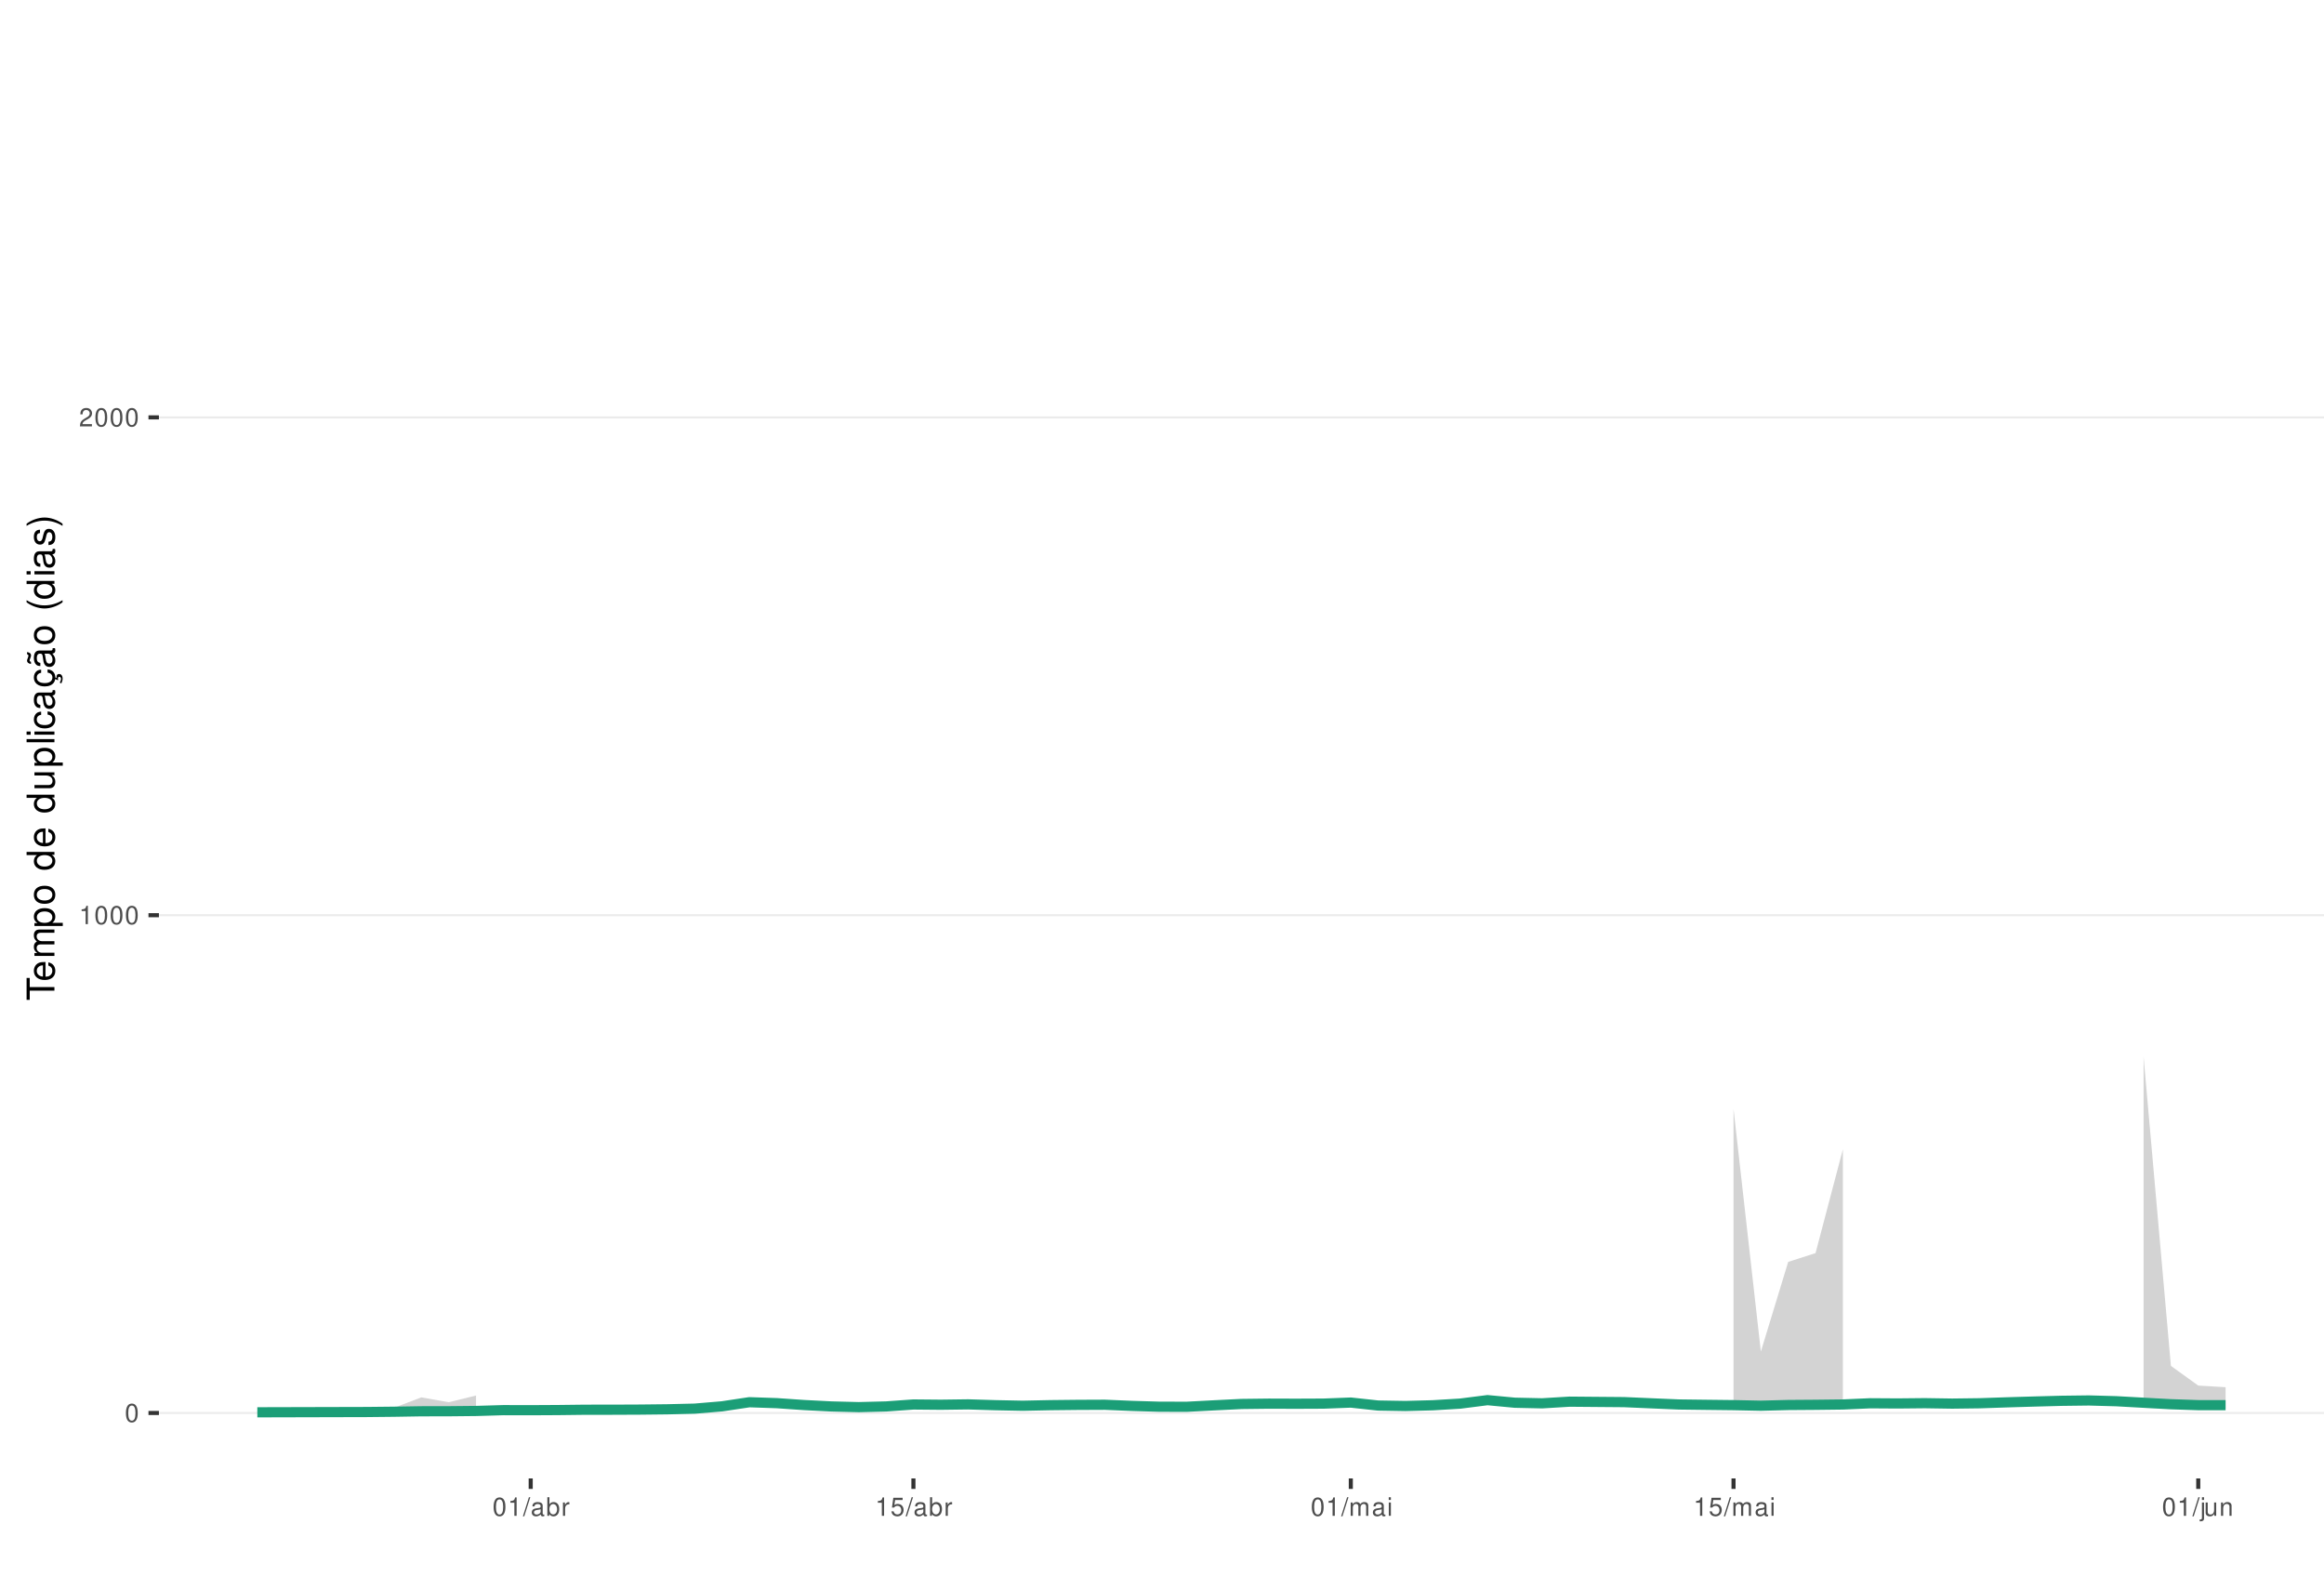
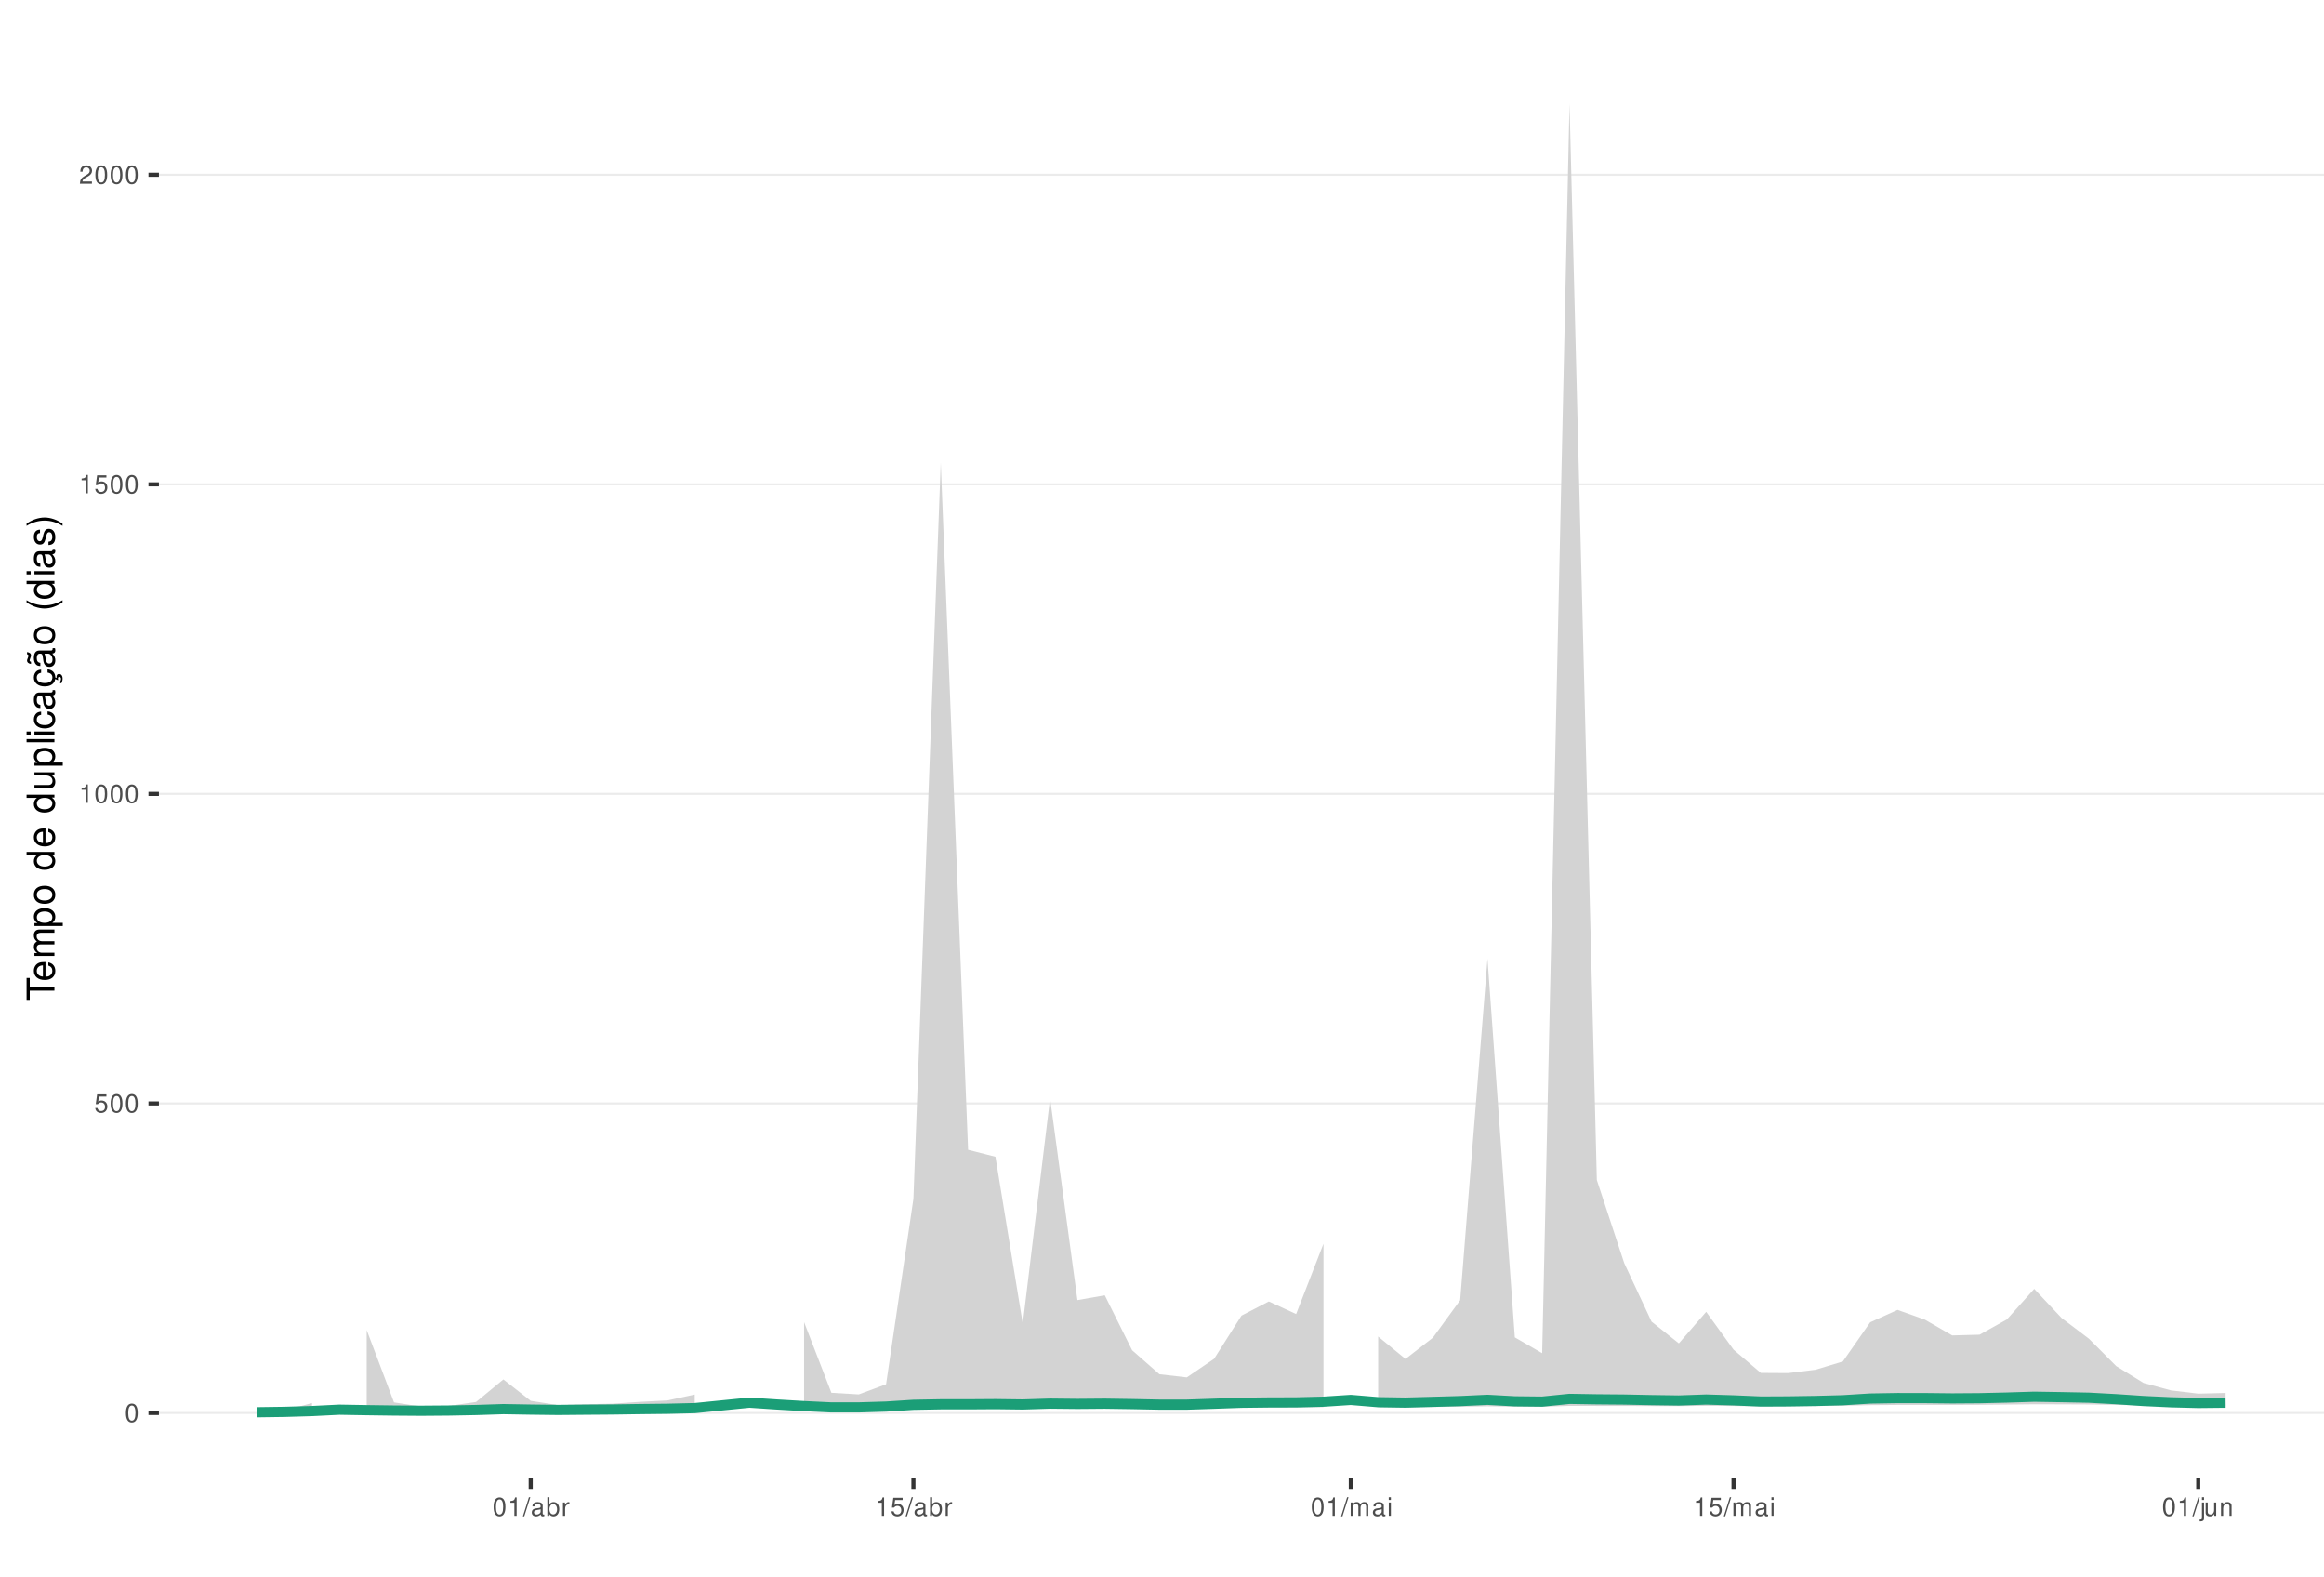
<svg xmlns="http://www.w3.org/2000/svg" xmlns:xlink="http://www.w3.org/1999/xlink" width="609pt" height="413pt" viewBox="0 0 609 413" version="1.1">
  <defs>
    <g>
      <symbol overflow="visible" id="glyph0-0">
        <path style="stroke:none;" d="" />
      </symbol>
      <symbol overflow="visible" id="glyph0-1">
        <path style="stroke:none;" d="M 1.828 -4.812 C 1.391 -4.812 0.984 -4.609 0.75 -4.281 C 0.438 -3.859 0.281 -3.219 0.281 -2.328 C 0.281 -0.703 0.812 0.156 1.828 0.156 C 2.828 0.156 3.375 -0.703 3.375 -2.297 C 3.375 -3.219 3.234 -3.844 2.922 -4.281 C 2.672 -4.625 2.281 -4.812 1.828 -4.812 Z M 1.828 -4.297 C 2.469 -4.297 2.781 -3.641 2.781 -2.344 C 2.781 -0.969 2.469 -0.328 1.812 -0.328 C 1.203 -0.328 0.891 -1 0.891 -2.328 C 0.891 -3.641 1.203 -4.297 1.828 -4.297 Z M 1.828 -4.297 " />
      </symbol>
      <symbol overflow="visible" id="glyph0-2">
+         <path style="stroke:none;" d="M 3.172 -4.719 L 0.734 -4.719 L 0.375 -2.156 L 0.922 -2.156 C 1.188 -2.469 1.422 -2.594 1.797 -2.594 C 2.422 -2.594 2.812 -2.156 2.812 -1.453 C 2.812 -0.781 2.422 -0.359 1.781 -0.359 C 1.266 -0.359 0.953 -0.625 0.812 -1.156 L 0.234 -1.156 C 0.312 -0.766 0.375 -0.578 0.516 -0.406 C 0.781 -0.047 1.266 0.156 1.797 0.156 C 2.75 0.156 3.422 -0.547 3.422 -1.531 C 3.422 -2.469 2.797 -3.109 1.891 -3.109 C 1.562 -3.109 1.297 -3.016 1.016 -2.828 L 1.203 -4.141 L 3.172 -4.141 Z M 3.172 -4.719 " />
+       </symbol>
+       <symbol overflow="visible" id="glyph0-3">
        <path style="stroke:none;" d="M 1.719 -3.422 L 1.719 0 L 2.312 0 L 2.312 -4.812 L 1.922 -4.812 C 1.719 -4.078 1.578 -3.969 0.672 -3.859 L 0.672 -3.422 Z M 1.719 -3.422 " />
      </symbol>
-       <symbol overflow="visible" id="glyph0-3">
+       <symbol overflow="visible" id="glyph0-4">
        <path style="stroke:none;" d="M 3.375 -0.578 L 0.891 -0.578 C 0.938 -0.984 1.156 -1.234 1.734 -1.578 L 2.406 -1.953 C 3.062 -2.328 3.406 -2.812 3.406 -3.406 C 3.406 -3.812 3.234 -4.188 2.969 -4.438 C 2.688 -4.688 2.344 -4.812 1.891 -4.812 C 1.297 -4.812 0.844 -4.594 0.578 -4.188 C 0.422 -3.938 0.344 -3.641 0.328 -3.141 L 0.922 -3.141 C 0.938 -3.469 0.984 -3.672 1.062 -3.828 C 1.219 -4.125 1.516 -4.297 1.875 -4.297 C 2.406 -4.297 2.797 -3.906 2.797 -3.391 C 2.797 -3.016 2.578 -2.672 2.156 -2.438 L 1.547 -2.078 C 0.562 -1.516 0.281 -1.062 0.219 0 L 3.375 0 Z M 3.375 -0.578 " />
      </symbol>
-       <symbol overflow="visible" id="glyph0-4">
+       <symbol overflow="visible" id="glyph0-5">
        <path style="stroke:none;" d="M 1.531 -4.859 L -0.047 0.141 L 0.312 0.141 L 1.891 -4.859 Z M 1.531 -4.859 " />
      </symbol>
-       <symbol overflow="visible" id="glyph0-5">
+       <symbol overflow="visible" id="glyph0-6">
        <path style="stroke:none;" d="M 3.562 -0.328 C 3.5 -0.312 3.469 -0.312 3.438 -0.312 C 3.25 -0.312 3.141 -0.406 3.141 -0.578 L 3.141 -2.641 C 3.141 -3.25 2.688 -3.594 1.828 -3.594 C 1.312 -3.594 0.906 -3.438 0.672 -3.188 C 0.516 -3 0.453 -2.797 0.438 -2.453 L 0.984 -2.453 C 1.031 -2.875 1.297 -3.078 1.812 -3.078 C 2.312 -3.078 2.594 -2.891 2.594 -2.562 L 2.594 -2.406 C 2.578 -2.172 2.469 -2.078 2.016 -2.031 C 1.219 -1.922 1.109 -1.891 0.891 -1.812 C 0.484 -1.641 0.281 -1.328 0.281 -0.875 C 0.281 -0.25 0.719 0.156 1.422 0.156 C 1.859 0.156 2.219 0 2.609 -0.359 C 2.656 0 2.828 0.156 3.188 0.156 C 3.297 0.156 3.375 0.141 3.562 0.094 Z M 2.594 -1.094 C 2.594 -0.906 2.531 -0.797 2.375 -0.641 C 2.141 -0.438 1.875 -0.328 1.547 -0.328 C 1.109 -0.328 0.859 -0.547 0.859 -0.891 C 0.859 -1.266 1.094 -1.438 1.703 -1.531 C 2.297 -1.609 2.406 -1.641 2.594 -1.719 Z M 2.594 -1.094 " />
      </symbol>
-       <symbol overflow="visible" id="glyph0-6">
+       <symbol overflow="visible" id="glyph0-7">
        <path style="stroke:none;" d="M 0.359 -4.859 L 0.359 0 L 0.859 0 L 0.859 -0.453 C 1.125 -0.047 1.484 0.156 1.969 0.156 C 2.875 0.156 3.484 -0.594 3.484 -1.75 C 3.484 -2.891 2.922 -3.594 1.984 -3.594 C 1.516 -3.594 1.172 -3.406 0.906 -3.016 L 0.906 -4.859 Z M 1.891 -3.062 C 2.5 -3.062 2.906 -2.531 2.906 -1.703 C 2.906 -0.906 2.484 -0.359 1.891 -0.359 C 1.297 -0.359 0.906 -0.906 0.906 -1.719 C 0.906 -2.531 1.297 -3.062 1.891 -3.062 Z M 1.891 -3.062 " />
      </symbol>
-       <symbol overflow="visible" id="glyph0-7">
+       <symbol overflow="visible" id="glyph0-8">
        <path style="stroke:none;" d="M 0.453 -3.484 L 0.453 0 L 1.016 0 L 1.016 -1.812 C 1.031 -2.656 1.375 -3.016 2.141 -3 L 2.141 -3.562 C 2.047 -3.578 1.984 -3.594 1.922 -3.594 C 1.562 -3.594 1.297 -3.375 0.969 -2.859 L 0.969 -3.484 Z M 0.453 -3.484 " />
-       </symbol>
-       <symbol overflow="visible" id="glyph0-8">
-         <path style="stroke:none;" d="M 3.172 -4.719 L 0.734 -4.719 L 0.375 -2.156 L 0.922 -2.156 C 1.188 -2.469 1.422 -2.594 1.797 -2.594 C 2.422 -2.594 2.812 -2.156 2.812 -1.453 C 2.812 -0.781 2.422 -0.359 1.781 -0.359 C 1.266 -0.359 0.953 -0.625 0.812 -1.156 L 0.234 -1.156 C 0.312 -0.766 0.375 -0.578 0.516 -0.406 C 0.781 -0.047 1.266 0.156 1.797 0.156 C 2.75 0.156 3.422 -0.547 3.422 -1.531 C 3.422 -2.469 2.797 -3.109 1.891 -3.109 C 1.562 -3.109 1.297 -3.016 1.016 -2.828 L 1.203 -4.141 L 3.172 -4.141 Z M 3.172 -4.719 " />
      </symbol>
      <symbol overflow="visible" id="glyph0-9">
        <path style="stroke:none;" d="M 0.469 -3.484 L 0.469 0 L 1.031 0 L 1.031 -2.188 C 1.031 -2.703 1.391 -3.109 1.844 -3.109 C 2.25 -3.109 2.484 -2.844 2.484 -2.406 L 2.484 0 L 3.047 0 L 3.047 -2.188 C 3.047 -2.703 3.422 -3.109 3.875 -3.109 C 4.266 -3.109 4.516 -2.844 4.516 -2.406 L 4.516 0 L 5.078 0 L 5.078 -2.609 C 5.078 -3.234 4.719 -3.594 4.062 -3.594 C 3.594 -3.594 3.312 -3.453 2.984 -3.062 C 2.781 -3.422 2.5 -3.594 2.047 -3.594 C 1.578 -3.594 1.266 -3.422 0.984 -3 L 0.984 -3.484 Z M 0.469 -3.484 " />
      </symbol>
      <symbol overflow="visible" id="glyph0-10">
        <path style="stroke:none;" d="M 1 -3.484 L 0.453 -3.484 L 0.453 0 L 1 0 Z M 1 -4.859 L 0.438 -4.859 L 0.438 -4.156 L 1 -4.156 Z M 1 -4.859 " />
      </symbol>
      <symbol overflow="visible" id="glyph0-11">
        <path style="stroke:none;" d="M 0.469 -3.484 L 0.469 0.5 C 0.469 0.859 0.359 0.969 0.016 0.969 C -0.031 0.969 -0.047 0.969 -0.125 0.953 L -0.125 1.438 C -0.047 1.438 -0.016 1.453 0.062 1.453 C 0.688 1.453 1.016 1.203 1.016 0.719 L 1.016 -3.484 Z M 1.016 -4.859 L 0.469 -4.859 L 0.469 -4.156 L 1.016 -4.156 Z M 1.016 -4.859 " />
      </symbol>
      <symbol overflow="visible" id="glyph0-12">
        <path style="stroke:none;" d="M 3.203 0 L 3.203 -3.484 L 2.656 -3.484 L 2.656 -1.516 C 2.656 -0.797 2.281 -0.328 1.703 -0.328 C 1.266 -0.328 0.984 -0.594 0.984 -1.016 L 0.984 -3.484 L 0.438 -3.484 L 0.438 -0.797 C 0.438 -0.219 0.859 0.156 1.547 0.156 C 2.062 0.156 2.391 -0.031 2.703 -0.484 L 2.703 0 Z M 3.203 0 " />
      </symbol>
      <symbol overflow="visible" id="glyph0-13">
        <path style="stroke:none;" d="M 0.469 -3.484 L 0.469 0 L 1.031 0 L 1.031 -1.922 C 1.031 -2.641 1.391 -3.109 1.969 -3.109 C 2.406 -3.109 2.688 -2.828 2.688 -2.422 L 2.688 0 L 3.234 0 L 3.234 -2.641 C 3.234 -3.219 2.812 -3.594 2.141 -3.594 C 1.625 -3.594 1.281 -3.391 0.984 -2.906 L 0.984 -3.484 Z M 0.469 -3.484 " />
      </symbol>
      <symbol overflow="visible" id="glyph1-0">
        <path style="stroke:none;" d="" />
      </symbol>
      <symbol overflow="visible" id="glyph1-1">
        <path style="stroke:none;" d="M -6.469 -3.547 L -6.469 -5.938 L -7.297 -5.938 L -7.297 -0.203 L -6.469 -0.203 L -6.469 -2.609 L 0 -2.609 L 0 -3.547 Z M -6.469 -3.547 " />
      </symbol>
      <symbol overflow="visible" id="glyph1-2">
        <path style="stroke:none;" d="M -2.344 -5.125 C -3.141 -5.125 -3.625 -5.062 -4.016 -4.922 C -4.875 -4.578 -5.391 -3.781 -5.391 -2.797 C -5.391 -1.344 -4.281 -0.406 -2.547 -0.406 C -0.812 -0.406 0.234 -1.297 0.234 -2.781 C 0.234 -3.984 -0.453 -4.812 -1.594 -5.016 L -1.594 -4.188 C -0.906 -3.953 -0.547 -3.484 -0.547 -2.812 C -0.547 -2.281 -0.781 -1.828 -1.219 -1.547 C -1.516 -1.344 -1.812 -1.281 -2.344 -1.266 Z M -3.016 -1.297 C -3.984 -1.359 -4.625 -1.953 -4.625 -2.797 C -4.625 -3.641 -3.953 -4.234 -3.016 -4.234 Z M -3.016 -1.297 " />
      </symbol>
      <symbol overflow="visible" id="glyph1-3">
        <path style="stroke:none;" d="M -5.234 -0.703 L 0 -0.703 L 0 -1.547 L -3.297 -1.547 C -4.047 -1.547 -4.656 -2.094 -4.656 -2.766 C -4.656 -3.391 -4.281 -3.734 -3.609 -3.734 L 0 -3.734 L 0 -4.578 L -3.297 -4.578 C -4.047 -4.578 -4.656 -5.125 -4.656 -5.812 C -4.656 -6.422 -4.266 -6.781 -3.609 -6.781 L 0 -6.781 L 0 -7.625 L -3.938 -7.625 C -4.875 -7.625 -5.391 -7.078 -5.391 -6.094 C -5.391 -5.406 -5.188 -4.984 -4.594 -4.484 C -5.156 -4.188 -5.391 -3.766 -5.391 -3.078 C -5.391 -2.375 -5.125 -1.906 -4.5 -1.469 L -5.234 -1.469 Z M -5.234 -0.703 " />
      </symbol>
      <symbol overflow="visible" id="glyph1-4">
        <path style="stroke:none;" d="M 2.188 -0.547 L 2.188 -1.375 L -0.547 -1.375 C -0.016 -1.812 0.234 -2.312 0.234 -2.984 C 0.234 -4.344 -0.859 -5.234 -2.531 -5.234 C -4.297 -5.234 -5.391 -4.375 -5.391 -2.984 C -5.391 -2.266 -5.062 -1.703 -4.453 -1.312 L -5.234 -1.312 L -5.234 -0.547 Z M -4.609 -2.844 C -4.609 -3.766 -3.797 -4.359 -2.547 -4.359 C -1.359 -4.359 -0.547 -3.75 -0.547 -2.844 C -0.547 -1.953 -1.344 -1.375 -2.578 -1.375 C -3.812 -1.375 -4.609 -1.953 -4.609 -2.844 Z M -4.609 -2.844 " />
      </symbol>
      <symbol overflow="visible" id="glyph1-5">
        <path style="stroke:none;" d="M -5.391 -2.719 C -5.391 -1.234 -4.344 -0.359 -2.578 -0.359 C -0.812 -0.359 0.234 -1.234 0.234 -2.734 C 0.234 -4.203 -0.812 -5.094 -2.547 -5.094 C -4.359 -5.094 -5.391 -4.234 -5.391 -2.719 Z M -4.625 -2.734 C -4.625 -3.672 -3.844 -4.234 -2.547 -4.234 C -1.312 -4.234 -0.547 -3.656 -0.547 -2.734 C -0.547 -1.797 -1.312 -1.234 -2.578 -1.234 C -3.844 -1.234 -4.625 -1.797 -4.625 -2.734 Z M -4.625 -2.734 " />
      </symbol>
      <symbol overflow="visible" id="glyph1-6">
        <path style="stroke:none;" d="" />
      </symbol>
      <symbol overflow="visible" id="glyph1-7">
        <path style="stroke:none;" d="M -7.297 -4.953 L -7.297 -4.125 L -4.578 -4.125 C -5.109 -3.766 -5.391 -3.203 -5.391 -2.516 C -5.391 -1.156 -4.297 -0.266 -2.625 -0.266 C -0.859 -0.266 0.234 -1.125 0.234 -2.547 C 0.234 -3.266 -0.047 -3.766 -0.688 -4.203 L 0 -4.203 L 0 -4.953 Z M -4.609 -2.656 C -4.609 -3.547 -3.812 -4.125 -2.562 -4.125 C -1.344 -4.125 -0.547 -3.547 -0.547 -2.656 C -0.547 -1.734 -1.359 -1.125 -2.578 -1.125 C -3.797 -1.125 -4.609 -1.734 -4.609 -2.656 Z M -4.609 -2.656 " />
      </symbol>
      <symbol overflow="visible" id="glyph1-8">
        <path style="stroke:none;" d="M 0 -4.812 L -5.234 -4.812 L -5.234 -3.984 L -2.266 -3.984 C -1.203 -3.984 -0.5 -3.438 -0.5 -2.562 C -0.5 -1.906 -0.906 -1.484 -1.531 -1.484 L -5.234 -1.484 L -5.234 -0.656 L -1.203 -0.656 C -0.328 -0.656 0.234 -1.297 0.234 -2.312 C 0.234 -3.094 -0.047 -3.578 -0.734 -4.062 L 0 -4.062 Z M 0 -4.812 " />
      </symbol>
      <symbol overflow="visible" id="glyph1-9">
        <path style="stroke:none;" d="M -7.297 -1.516 L -7.297 -0.688 L 0 -0.688 L 0 -1.516 Z M -7.297 -1.516 " />
      </symbol>
      <symbol overflow="visible" id="glyph1-10">
        <path style="stroke:none;" d="M -5.234 -1.5 L -5.234 -0.672 L 0 -0.672 L 0 -1.5 Z M -7.297 -1.5 L -7.297 -0.656 L -6.234 -0.656 L -6.234 -1.5 Z M -7.297 -1.5 " />
      </symbol>
      <symbol overflow="visible" id="glyph1-11">
        <path style="stroke:none;" d="M -3.484 -4.703 C -3.984 -4.672 -4.312 -4.562 -4.609 -4.359 C -5.094 -4 -5.391 -3.375 -5.391 -2.641 C -5.391 -1.219 -4.266 -0.312 -2.531 -0.312 C -0.844 -0.312 0.234 -1.203 0.234 -2.625 C 0.234 -3.875 -0.516 -4.672 -1.797 -4.766 L -1.797 -3.938 C -0.953 -3.797 -0.547 -3.359 -0.547 -2.656 C -0.547 -1.734 -1.297 -1.188 -2.531 -1.188 C -3.844 -1.188 -4.625 -1.719 -4.625 -2.625 C -4.625 -3.328 -4.203 -3.766 -3.484 -3.875 Z M -3.484 -4.703 " />
      </symbol>
      <symbol overflow="visible" id="glyph1-12">
        <path style="stroke:none;" d="M -0.484 -5.344 C -0.469 -5.266 -0.469 -5.219 -0.469 -5.172 C -0.469 -4.875 -0.625 -4.719 -0.875 -4.719 L -3.953 -4.719 C -4.891 -4.719 -5.391 -4.047 -5.391 -2.75 C -5.391 -1.984 -5.172 -1.375 -4.781 -1.016 C -4.516 -0.766 -4.203 -0.672 -3.688 -0.656 L -3.688 -1.484 C -4.328 -1.562 -4.625 -1.938 -4.625 -2.719 C -4.625 -3.484 -4.344 -3.891 -3.844 -3.891 L -3.625 -3.891 C -3.266 -3.875 -3.125 -3.703 -3.047 -3.016 C -2.891 -1.844 -2.844 -1.656 -2.719 -1.344 C -2.453 -0.734 -2 -0.422 -1.312 -0.422 C -0.375 -0.422 0.234 -1.078 0.234 -2.141 C 0.234 -2.797 0 -3.328 -0.547 -3.922 C 0 -3.984 0.234 -4.234 0.234 -4.781 C 0.234 -4.953 0.203 -5.062 0.141 -5.344 Z M -1.656 -3.891 C -1.375 -3.891 -1.203 -3.812 -0.969 -3.562 C -0.656 -3.219 -0.5 -2.812 -0.5 -2.312 C -0.5 -1.672 -0.812 -1.297 -1.344 -1.297 C -1.891 -1.297 -2.172 -1.656 -2.297 -2.547 C -2.422 -3.438 -2.453 -3.609 -2.594 -3.891 Z M -1.656 -3.891 " />
      </symbol>
      <symbol overflow="visible" id="glyph1-13">
        <path style="stroke:none;" d="M 0.234 -2.641 C 0.234 -3.875 -0.547 -4.703 -1.797 -4.766 L -1.797 -3.938 C -0.953 -3.797 -0.531 -3.359 -0.531 -2.656 C -0.531 -1.734 -1.281 -1.188 -2.516 -1.188 C -3.844 -1.188 -4.625 -1.719 -4.625 -2.625 C -4.625 -3.328 -4.203 -3.766 -3.484 -3.875 L -3.484 -4.703 C -3.984 -4.672 -4.312 -4.562 -4.609 -4.359 C -5.094 -4 -5.391 -3.375 -5.391 -2.641 C -5.391 -1.219 -4.266 -0.312 -2.531 -0.312 C -1.469 -0.312 -0.625 -0.672 -0.156 -1.312 C 0.047 -1.594 0.125 -1.812 0.203 -2.25 L 0.922 -1.938 L 0.984 -2.062 C 0.938 -2.188 0.906 -2.25 0.906 -2.375 C 0.906 -2.656 1.047 -2.828 1.281 -2.828 C 1.547 -2.828 1.734 -2.594 1.734 -2.297 C 1.734 -2.031 1.672 -1.844 1.438 -1.406 L 1.406 -1.312 L 1.812 -1.094 C 2.078 -1.75 2.141 -1.953 2.141 -2.344 C 2.141 -3.109 1.781 -3.578 1.203 -3.578 C 0.781 -3.578 0.547 -3.297 0.547 -2.797 C 0.547 -2.703 0.547 -2.641 0.562 -2.516 Z M 0.234 -2.641 " />
      </symbol>
      <symbol overflow="visible" id="glyph1-14">
        <path style="stroke:none;" d="M -0.484 -5.344 C -0.469 -5.266 -0.469 -5.219 -0.469 -5.172 C -0.469 -4.875 -0.625 -4.719 -0.875 -4.719 L -3.953 -4.719 C -4.891 -4.719 -5.391 -4.047 -5.391 -2.75 C -5.391 -1.984 -5.172 -1.375 -4.781 -1.016 C -4.516 -0.766 -4.203 -0.672 -3.688 -0.656 L -3.688 -1.484 C -4.328 -1.562 -4.625 -1.938 -4.625 -2.719 C -4.625 -3.484 -4.344 -3.891 -3.844 -3.891 L -3.625 -3.891 C -3.266 -3.875 -3.125 -3.703 -3.047 -3.016 C -2.891 -1.844 -2.844 -1.656 -2.719 -1.344 C -2.453 -0.734 -2 -0.422 -1.312 -0.422 C -0.375 -0.422 0.234 -1.078 0.234 -2.141 C 0.234 -2.797 0 -3.328 -0.547 -3.922 C 0 -3.984 0.234 -4.234 0.234 -4.781 C 0.234 -4.953 0.203 -5.062 0.141 -5.344 Z M -1.656 -3.891 C -1.375 -3.891 -1.203 -3.812 -0.969 -3.562 C -0.656 -3.219 -0.5 -2.812 -0.5 -2.312 C -0.5 -1.672 -0.812 -1.297 -1.344 -1.297 C -1.891 -1.297 -2.172 -1.656 -2.297 -2.547 C -2.422 -3.438 -2.453 -3.609 -2.594 -3.891 Z M -7.172 -3.75 C -6.922 -3.672 -6.812 -3.547 -6.812 -3.375 C -6.812 -3.25 -6.875 -2.984 -6.984 -2.734 C -7.156 -2.312 -7.172 -2.25 -7.172 -2.047 C -7.172 -1.594 -6.797 -1.297 -6.141 -1.188 L -6.141 -1.766 C -6.375 -1.812 -6.5 -1.938 -6.5 -2.094 C -6.5 -2.203 -6.469 -2.344 -6.375 -2.578 C -6.156 -3.156 -6.125 -3.234 -6.125 -3.438 C -6.125 -3.922 -6.484 -4.219 -7.172 -4.312 Z M -7.172 -3.75 " />
      </symbol>
      <symbol overflow="visible" id="glyph1-15">
        <path style="stroke:none;" d="M -7.297 -2.359 C -5.984 -1.359 -4.156 -0.734 -2.594 -0.734 C -1.016 -0.734 0.812 -1.359 2.125 -2.359 L 2.125 -2.906 C 0.688 -2.031 -0.984 -1.547 -2.594 -1.547 C -4.188 -1.547 -5.875 -2.031 -7.297 -2.906 Z M -7.297 -2.359 " />
      </symbol>
      <symbol overflow="visible" id="glyph1-16">
        <path style="stroke:none;" d="M -3.781 -4.375 C -4.812 -4.375 -5.391 -3.688 -5.391 -2.484 C -5.391 -1.266 -4.766 -0.469 -3.797 -0.469 C -2.969 -0.469 -2.578 -0.891 -2.281 -2.125 L -2.094 -2.906 C -1.953 -3.484 -1.734 -3.719 -1.375 -3.719 C -0.875 -3.719 -0.547 -3.234 -0.547 -2.5 C -0.547 -2.047 -0.672 -1.672 -0.891 -1.453 C -1.047 -1.328 -1.188 -1.266 -1.562 -1.219 L -1.562 -0.344 C -0.344 -0.375 0.234 -1.062 0.234 -2.438 C 0.234 -3.75 -0.422 -4.594 -1.438 -4.594 C -2.203 -4.594 -2.641 -4.156 -2.891 -3.109 L -3.078 -2.312 C -3.234 -1.625 -3.453 -1.344 -3.828 -1.344 C -4.312 -1.344 -4.625 -1.766 -4.625 -2.453 C -4.625 -3.125 -4.328 -3.484 -3.781 -3.5 Z M -3.781 -4.375 " />
      </symbol>
      <symbol overflow="visible" id="glyph1-17">
        <path style="stroke:none;" d="M 2.125 -0.938 C 0.812 -1.938 -1.016 -2.562 -2.578 -2.562 C -4.156 -2.562 -5.984 -1.938 -7.297 -0.938 L -7.297 -0.375 C -5.859 -1.266 -4.188 -1.75 -2.578 -1.75 C -0.984 -1.75 0.703 -1.266 2.125 -0.375 Z M 2.125 -0.938 " />
      </symbol>
    </g>
    <clipPath id="clip1">
      <path d="M 41.645 9.961 L 609 9.961 L 609 387.328 L 41.645 387.328 Z M 41.645 9.961 " />
    </clipPath>
    <clipPath id="clip2">
      <path d="M 41.645 369 L 609 369 L 609 371 L 41.645 371 Z M 41.645 369 " />
    </clipPath>
    <clipPath id="clip3">
-       <path d="M 41.645 239 L 609 239 L 609 241 L 41.645 241 Z M 41.645 239 " />
+       <path d="M 41.645 288 L 609 288 L 609 290 L 41.645 290 Z M 41.645 288 " />
    </clipPath>
    <clipPath id="clip4">
-       <path d="M 41.645 109 L 609 109 L 609 110 L 41.645 110 Z M 41.645 109 " />
+       <path d="M 41.645 207 L 609 207 L 609 209 L 41.645 209 Z M 41.645 207 " />
+     </clipPath>
+     <clipPath id="clip5">
+       <path d="M 41.645 126 L 609 126 L 609 128 L 41.645 128 Z M 41.645 126 " />
+     </clipPath>
+     <clipPath id="clip6">
+       <path d="M 41.645 45 L 609 45 L 609 47 L 41.645 47 Z M 41.645 45 " />
    </clipPath>
  </defs>
  <g id="surface339">
    <rect x="0" y="0" width="609" height="413" style="fill:rgb(100%,100%,100%);fill-opacity:1;stroke:none;" />
    <rect x="0" y="0" width="609" height="413" style="fill:rgb(100%,100%,100%);fill-opacity:1;stroke:none;" />
    <path style="fill:none;stroke-width:1.067;stroke-linecap:round;stroke-linejoin:round;stroke:rgb(100%,100%,100%);stroke-opacity:1;stroke-miterlimit:10;" d="M 0 413 L 609 413 L 609 0 L 0 0 Z M 0 413 " />
    <g clip-path="url(#clip1)" clip-rule="nonzero">
      <path style=" stroke:none;fill-rule:nonzero;fill:rgb(100%,100%,100%);fill-opacity:1;" d="M 41.645 387.328 L 609 387.328 L 609 9.961 L 41.645 9.961 Z M 41.645 387.328 " />
    </g>
    <g clip-path="url(#clip2)" clip-rule="nonzero">
      <path style="fill:none;stroke-width:0.533;stroke-linecap:butt;stroke-linejoin:round;stroke:rgb(92.157%,92.157%,92.157%);stroke-opacity:1;stroke-miterlimit:10;" d="M 41.645 370.176 L 609 370.176 " />
    </g>
    <g clip-path="url(#clip3)" clip-rule="nonzero">
-       <path style="fill:none;stroke-width:0.533;stroke-linecap:butt;stroke-linejoin:round;stroke:rgb(92.157%,92.157%,92.157%);stroke-opacity:1;stroke-miterlimit:10;" d="M 41.645 239.762 L 609 239.762 " />
+       <path style="fill:none;stroke-width:0.533;stroke-linecap:butt;stroke-linejoin:round;stroke:rgb(92.157%,92.157%,92.157%);stroke-opacity:1;stroke-miterlimit:10;" d="M 41.645 289.078 L 609 289.078 " />
    </g>
    <g clip-path="url(#clip4)" clip-rule="nonzero">
-       <path style="fill:none;stroke-width:0.533;stroke-linecap:butt;stroke-linejoin:round;stroke:rgb(92.157%,92.157%,92.157%);stroke-opacity:1;stroke-miterlimit:10;" d="M 41.645 109.348 L 609 109.348 " />
-     </g>
-     <path style=" stroke:none;fill-rule:nonzero;fill:rgb(82.745%,82.745%,82.745%);fill-opacity:1;" d="M 67.434 369.711 L 96.09 369.332 L 103.25 368.816 L 110.414 366.082 L 117.578 367.359 L 124.742 365.602 L 124.742 369.898 L 117.578 369.93 L 110.414 369.945 L 103.25 369.992 L 96.09 370.031 L 67.434 370.07 Z M 67.434 369.711 " />
-     <path style=" stroke:none;fill-rule:nonzero;fill:rgb(82.745%,82.745%,82.745%);fill-opacity:1;" d="M 454.266 290.523 L 461.43 354.09 L 468.594 330.59 L 475.758 328.293 L 482.922 301.102 L 482.922 369.047 L 475.758 369.078 L 468.594 369.105 L 461.43 369.164 L 454.266 369.137 Z M 454.266 290.523 " />
-     <path style=" stroke:none;fill-rule:nonzero;fill:rgb(82.745%,82.745%,82.745%);fill-opacity:1;" d="M 561.719 276.84 L 568.883 357.836 L 576.047 362.996 L 583.211 363.422 L 583.211 368.973 L 576.047 368.98 L 568.883 368.914 L 561.719 368.812 Z M 561.719 276.84 " />
-     <path style="fill:none;stroke-width:2.667;stroke-linecap:butt;stroke-linejoin:round;stroke:rgb(10.588%,61.961%,46.667%);stroke-opacity:1;stroke-miterlimit:10;" d="M 67.434 369.996 L 96.09 369.922 L 103.25 369.848 L 110.414 369.73 L 117.578 369.719 L 124.742 369.645 L 131.906 369.434 L 139.07 369.449 L 146.234 369.41 L 153.398 369.324 L 160.559 369.32 L 167.723 369.289 L 174.887 369.211 L 182.051 369.039 L 189.215 368.434 L 196.379 367.355 L 203.543 367.602 L 210.707 368.098 L 217.867 368.465 L 225.031 368.645 L 232.195 368.465 L 239.359 367.949 L 246.523 368.016 L 253.688 367.922 L 260.852 368.137 L 268.016 368.281 L 275.176 368.129 L 282.34 368.051 L 289.504 368.02 L 296.668 368.324 L 303.832 368.535 L 310.996 368.551 L 318.16 368.172 L 325.324 367.816 L 332.484 367.73 L 339.648 367.754 L 346.812 367.723 L 353.977 367.449 L 361.141 368.227 L 368.305 368.348 L 375.469 368.156 L 382.633 367.723 L 389.793 366.812 L 396.957 367.488 L 404.121 367.645 L 411.285 367.211 L 418.449 367.273 L 425.613 367.332 L 432.777 367.645 L 439.941 367.949 L 447.102 368.039 L 454.266 368.121 L 461.43 368.273 L 468.594 368.086 L 475.758 368.035 L 482.922 367.949 L 490.086 367.633 L 497.25 367.68 L 504.41 367.609 L 511.574 367.719 L 518.738 367.629 L 525.902 367.387 L 533.066 367.176 L 540.23 366.984 L 547.395 366.895 L 554.559 367.094 L 561.719 367.492 L 568.883 367.883 L 576.047 368.125 L 583.211 368.129 " />
+       <path style="fill:none;stroke-width:0.533;stroke-linecap:butt;stroke-linejoin:round;stroke:rgb(92.157%,92.157%,92.157%);stroke-opacity:1;stroke-miterlimit:10;" d="M 41.645 207.98 L 609 207.98 " />
+     </g>
+     <g clip-path="url(#clip5)" clip-rule="nonzero">
+       <path style="fill:none;stroke-width:0.533;stroke-linecap:butt;stroke-linejoin:round;stroke:rgb(92.157%,92.157%,92.157%);stroke-opacity:1;stroke-miterlimit:10;" d="M 41.645 126.883 L 609 126.883 " />
+     </g>
+     <g clip-path="url(#clip6)" clip-rule="nonzero">
+       <path style="fill:none;stroke-width:0.533;stroke-linecap:butt;stroke-linejoin:round;stroke:rgb(92.157%,92.157%,92.157%);stroke-opacity:1;stroke-miterlimit:10;" d="M 41.645 45.785 L 609 45.785 " />
+     </g>
+     <path style=" stroke:none;fill-rule:nonzero;fill:rgb(82.745%,82.745%,82.745%);fill-opacity:1;" d="M 67.434 369.812 L 74.598 369.512 L 81.762 367.57 L 81.762 369.898 L 74.598 369.992 L 67.434 370.051 Z M 67.434 369.812 " />
+     <path style=" stroke:none;fill-rule:nonzero;fill:rgb(82.745%,82.745%,82.745%);fill-opacity:1;" d="M 96.09 348.453 L 103.25 367.41 L 110.414 368.5 L 117.578 368.336 L 124.742 367.297 L 131.906 361.383 L 139.07 366.996 L 146.234 368.113 L 153.398 367.887 L 160.559 367.746 L 167.723 367.258 L 174.887 366.891 L 182.051 365.348 L 182.051 369.445 L 174.887 369.52 L 167.723 369.559 L 160.559 369.613 L 153.398 369.648 L 146.234 369.684 L 139.07 369.668 L 131.906 369.645 L 124.742 369.73 L 117.578 369.793 L 110.414 369.824 L 103.25 369.82 L 96.09 369.805 Z M 96.09 348.453 " />
+     <path style=" stroke:none;fill-rule:nonzero;fill:rgb(82.745%,82.745%,82.745%);fill-opacity:1;" d="M 210.707 346.379 L 217.867 364.887 L 225.031 365.309 L 232.195 362.645 L 239.359 314.082 L 246.523 121.215 L 253.688 301.227 L 260.852 303.051 L 268.016 346.789 L 275.176 287.754 L 282.34 340.605 L 289.504 339.348 L 296.668 353.742 L 303.832 360.027 L 310.996 360.848 L 318.16 355.977 L 325.324 344.672 L 332.484 340.961 L 339.648 344.254 L 346.812 325.852 L 346.812 368.648 L 339.648 368.711 L 332.484 368.73 L 325.324 368.766 L 318.16 368.855 L 310.996 368.941 L 303.832 368.953 L 296.668 368.926 L 289.504 368.91 L 282.34 368.941 L 275.176 368.934 L 268.016 369.008 L 260.852 368.996 L 253.688 369.023 L 246.523 369.039 L 239.359 369.086 L 232.195 369.234 L 225.031 369.316 L 217.867 369.332 L 210.707 369.242 Z M 210.707 346.379 " />
+     <path style=" stroke:none;fill-rule:nonzero;fill:rgb(82.745%,82.745%,82.745%);fill-opacity:1;" d="M 361.141 350.148 L 368.305 356.023 L 375.469 350.465 L 382.633 340.633 L 389.793 251.16 L 396.957 350.367 L 404.121 354.52 L 411.285 27.117 L 418.449 309.152 L 425.613 330.887 L 432.777 346.234 L 439.941 351.938 L 447.102 343.676 L 454.266 353.578 L 461.43 359.68 L 468.594 359.723 L 475.758 358.844 L 482.922 356.676 L 490.086 346.41 L 497.25 343.168 L 504.41 345.723 L 511.574 349.855 L 518.738 349.664 L 525.902 345.664 L 533.066 337.664 L 540.23 345.293 L 547.395 350.715 L 554.559 357.902 L 561.719 362.309 L 568.883 364.25 L 576.047 365.109 L 583.211 364.926 L 583.211 368.367 L 576.047 368.414 L 568.883 368.344 L 561.719 368.219 L 554.559 368.059 L 547.395 367.945 L 540.23 367.914 L 533.066 367.895 L 525.902 367.973 L 518.738 368.039 L 511.574 368.066 L 504.41 368.059 L 497.25 368.07 L 490.086 368.121 L 482.922 368.273 L 475.758 368.352 L 468.594 368.402 L 461.43 368.426 L 454.266 368.344 L 447.102 368.293 L 439.941 368.379 L 432.777 368.363 L 425.613 368.336 L 418.449 368.332 L 411.285 368.32 L 404.121 368.531 L 396.957 368.52 L 389.793 368.426 L 382.633 368.531 L 375.469 368.605 L 368.305 368.676 L 361.141 368.656 Z M 361.141 350.148 " />
+     <path style="fill:none;stroke-width:2.667;stroke-linecap:butt;stroke-linejoin:round;stroke:rgb(10.588%,61.961%,46.667%);stroke-opacity:1;stroke-miterlimit:10;" d="M 67.434 369.984 L 74.598 369.883 L 81.762 369.672 L 88.926 369.316 L 96.09 369.441 L 103.25 369.539 L 110.414 369.59 L 117.578 369.535 L 124.742 369.398 L 131.906 369.168 L 139.07 369.293 L 146.234 369.379 L 153.398 369.316 L 160.559 369.262 L 167.723 369.156 L 174.887 369.078 L 182.051 368.906 L 189.215 368.188 L 196.379 367.473 L 203.543 367.953 L 210.707 368.375 L 217.867 368.719 L 225.031 368.715 L 232.195 368.5 L 239.359 368.039 L 246.523 367.906 L 253.688 367.906 L 260.852 367.859 L 268.016 367.949 L 275.176 367.727 L 282.34 367.801 L 289.504 367.742 L 296.668 367.848 L 303.832 367.996 L 310.996 367.996 L 318.16 367.758 L 325.324 367.504 L 332.484 367.418 L 339.648 367.398 L 346.812 367.219 L 353.977 366.754 L 361.141 367.348 L 368.305 367.461 L 375.469 367.266 L 382.633 367.062 L 389.793 366.727 L 396.957 367.121 L 404.121 367.199 L 411.285 366.48 L 418.449 366.598 L 425.613 366.66 L 432.777 366.805 L 439.941 366.906 L 447.102 366.656 L 454.266 366.871 L 461.43 367.176 L 468.594 367.141 L 475.758 367.031 L 482.922 366.84 L 490.086 366.391 L 497.25 366.27 L 504.41 366.277 L 511.574 366.355 L 518.738 366.305 L 525.902 366.137 L 533.066 365.914 L 540.23 366.031 L 547.395 366.172 L 554.559 366.562 L 561.719 367.043 L 568.883 367.375 L 576.047 367.559 L 583.211 367.484 " />
    <g style="fill:rgb(30.196%,30.196%,30.196%);fill-opacity:1;">
      <use xlink:href="#glyph0-1" x="32.715" y="372.523" />
    </g>
    <g style="fill:rgb(30.196%,30.196%,30.196%);fill-opacity:1;">
-       <use xlink:href="#glyph0-2" x="20.715" y="242.109" />
-       <use xlink:href="#glyph0-1" x="24.715" y="242.109" />
-       <use xlink:href="#glyph0-1" x="28.715" y="242.109" />
-       <use xlink:href="#glyph0-1" x="32.715" y="242.109" />
-     </g>
-     <g style="fill:rgb(30.196%,30.196%,30.196%);fill-opacity:1;">
-       <use xlink:href="#glyph0-3" x="20.715" y="111.695" />
-       <use xlink:href="#glyph0-1" x="24.715" y="111.695" />
-       <use xlink:href="#glyph0-1" x="28.715" y="111.695" />
-       <use xlink:href="#glyph0-1" x="32.715" y="111.695" />
+       <use xlink:href="#glyph0-2" x="24.715" y="291.426" />
+       <use xlink:href="#glyph0-1" x="28.715" y="291.426" />
+       <use xlink:href="#glyph0-1" x="32.715" y="291.426" />
+     </g>
+     <g style="fill:rgb(30.196%,30.196%,30.196%);fill-opacity:1;">
+       <use xlink:href="#glyph0-3" x="20.715" y="210.328" />
+       <use xlink:href="#glyph0-1" x="24.715" y="210.328" />
+       <use xlink:href="#glyph0-1" x="28.715" y="210.328" />
+       <use xlink:href="#glyph0-1" x="32.715" y="210.328" />
+     </g>
+     <g style="fill:rgb(30.196%,30.196%,30.196%);fill-opacity:1;">
+       <use xlink:href="#glyph0-3" x="20.715" y="129.23" />
+       <use xlink:href="#glyph0-2" x="24.715" y="129.23" />
+       <use xlink:href="#glyph0-1" x="28.715" y="129.23" />
+       <use xlink:href="#glyph0-1" x="32.715" y="129.23" />
+     </g>
+     <g style="fill:rgb(30.196%,30.196%,30.196%);fill-opacity:1;">
+       <use xlink:href="#glyph0-4" x="20.715" y="48.133" />
+       <use xlink:href="#glyph0-1" x="24.715" y="48.133" />
+       <use xlink:href="#glyph0-1" x="28.715" y="48.133" />
+       <use xlink:href="#glyph0-1" x="32.715" y="48.133" />
    </g>
    <path style="fill:none;stroke-width:1.067;stroke-linecap:butt;stroke-linejoin:round;stroke:rgb(20%,20%,20%);stroke-opacity:1;stroke-miterlimit:10;" d="M 38.906 370.176 L 41.645 370.176 " />
-     <path style="fill:none;stroke-width:1.067;stroke-linecap:butt;stroke-linejoin:round;stroke:rgb(20%,20%,20%);stroke-opacity:1;stroke-miterlimit:10;" d="M 38.906 239.762 L 41.645 239.762 " />
-     <path style="fill:none;stroke-width:1.067;stroke-linecap:butt;stroke-linejoin:round;stroke:rgb(20%,20%,20%);stroke-opacity:1;stroke-miterlimit:10;" d="M 38.906 109.348 L 41.645 109.348 " />
+     <path style="fill:none;stroke-width:1.067;stroke-linecap:butt;stroke-linejoin:round;stroke:rgb(20%,20%,20%);stroke-opacity:1;stroke-miterlimit:10;" d="M 38.906 289.078 L 41.645 289.078 " />
+     <path style="fill:none;stroke-width:1.067;stroke-linecap:butt;stroke-linejoin:round;stroke:rgb(20%,20%,20%);stroke-opacity:1;stroke-miterlimit:10;" d="M 38.906 207.98 L 41.645 207.98 " />
+     <path style="fill:none;stroke-width:1.067;stroke-linecap:butt;stroke-linejoin:round;stroke:rgb(20%,20%,20%);stroke-opacity:1;stroke-miterlimit:10;" d="M 38.906 126.883 L 41.645 126.883 " />
+     <path style="fill:none;stroke-width:1.067;stroke-linecap:butt;stroke-linejoin:round;stroke:rgb(20%,20%,20%);stroke-opacity:1;stroke-miterlimit:10;" d="M 38.906 45.785 L 41.645 45.785 " />
    <path style="fill:none;stroke-width:1.067;stroke-linecap:butt;stroke-linejoin:round;stroke:rgb(20%,20%,20%);stroke-opacity:1;stroke-miterlimit:10;" d="M 139.07 390.07 L 139.07 387.328 " />
    <path style="fill:none;stroke-width:1.067;stroke-linecap:butt;stroke-linejoin:round;stroke:rgb(20%,20%,20%);stroke-opacity:1;stroke-miterlimit:10;" d="M 239.359 390.07 L 239.359 387.328 " />
    <path style="fill:none;stroke-width:1.067;stroke-linecap:butt;stroke-linejoin:round;stroke:rgb(20%,20%,20%);stroke-opacity:1;stroke-miterlimit:10;" d="M 353.977 390.07 L 353.977 387.328 " />
    <path style="fill:none;stroke-width:1.067;stroke-linecap:butt;stroke-linejoin:round;stroke:rgb(20%,20%,20%);stroke-opacity:1;stroke-miterlimit:10;" d="M 454.266 390.07 L 454.266 387.328 " />
    <path style="fill:none;stroke-width:1.067;stroke-linecap:butt;stroke-linejoin:round;stroke:rgb(20%,20%,20%);stroke-opacity:1;stroke-miterlimit:10;" d="M 576.047 390.07 L 576.047 387.328 " />
    <g style="fill:rgb(30.196%,30.196%,30.196%);fill-opacity:1;">
      <use xlink:href="#glyph0-1" x="129.07" y="397.109" />
-       <use xlink:href="#glyph0-2" x="133.07" y="397.109" />
-       <use xlink:href="#glyph0-4" x="137.07" y="397.109" />
-       <use xlink:href="#glyph0-5" x="139.07" y="397.109" />
-       <use xlink:href="#glyph0-6" x="143.07" y="397.109" />
-       <use xlink:href="#glyph0-7" x="147.07" y="397.109" />
-     </g>
-     <g style="fill:rgb(30.196%,30.196%,30.196%);fill-opacity:1;">
-       <use xlink:href="#glyph0-2" x="229.359" y="397.109" />
-       <use xlink:href="#glyph0-8" x="233.359" y="397.109" />
-       <use xlink:href="#glyph0-4" x="237.359" y="397.109" />
-       <use xlink:href="#glyph0-5" x="239.359" y="397.109" />
-       <use xlink:href="#glyph0-6" x="243.359" y="397.109" />
-       <use xlink:href="#glyph0-7" x="247.359" y="397.109" />
+       <use xlink:href="#glyph0-3" x="133.07" y="397.109" />
+       <use xlink:href="#glyph0-5" x="137.07" y="397.109" />
+       <use xlink:href="#glyph0-6" x="139.07" y="397.109" />
+       <use xlink:href="#glyph0-7" x="143.07" y="397.109" />
+       <use xlink:href="#glyph0-8" x="147.07" y="397.109" />
+     </g>
+     <g style="fill:rgb(30.196%,30.196%,30.196%);fill-opacity:1;">
+       <use xlink:href="#glyph0-3" x="229.359" y="397.109" />
+       <use xlink:href="#glyph0-2" x="233.359" y="397.109" />
+       <use xlink:href="#glyph0-5" x="237.359" y="397.109" />
+       <use xlink:href="#glyph0-6" x="239.359" y="397.109" />
+       <use xlink:href="#glyph0-7" x="243.359" y="397.109" />
+       <use xlink:href="#glyph0-8" x="247.359" y="397.109" />
    </g>
    <g style="fill:rgb(30.196%,30.196%,30.196%);fill-opacity:1;">
      <use xlink:href="#glyph0-1" x="343.477" y="397.109" />
-       <use xlink:href="#glyph0-2" x="347.477" y="397.109" />
-       <use xlink:href="#glyph0-4" x="351.477" y="397.109" />
+       <use xlink:href="#glyph0-3" x="347.477" y="397.109" />
+       <use xlink:href="#glyph0-5" x="351.477" y="397.109" />
      <use xlink:href="#glyph0-9" x="353.477" y="397.109" />
-       <use xlink:href="#glyph0-5" x="359.477" y="397.109" />
+       <use xlink:href="#glyph0-6" x="359.477" y="397.109" />
      <use xlink:href="#glyph0-10" x="363.477" y="397.109" />
    </g>
    <g style="fill:rgb(30.196%,30.196%,30.196%);fill-opacity:1;">
-       <use xlink:href="#glyph0-2" x="443.766" y="397.109" />
-       <use xlink:href="#glyph0-8" x="447.766" y="397.109" />
-       <use xlink:href="#glyph0-4" x="451.766" y="397.109" />
+       <use xlink:href="#glyph0-3" x="443.766" y="397.109" />
+       <use xlink:href="#glyph0-2" x="447.766" y="397.109" />
+       <use xlink:href="#glyph0-5" x="451.766" y="397.109" />
      <use xlink:href="#glyph0-9" x="453.766" y="397.109" />
-       <use xlink:href="#glyph0-5" x="459.766" y="397.109" />
+       <use xlink:href="#glyph0-6" x="459.766" y="397.109" />
      <use xlink:href="#glyph0-10" x="463.766" y="397.109" />
    </g>
    <g style="fill:rgb(30.196%,30.196%,30.196%);fill-opacity:1;">
      <use xlink:href="#glyph0-1" x="566.547" y="397.109" />
-       <use xlink:href="#glyph0-2" x="570.547" y="397.109" />
-       <use xlink:href="#glyph0-4" x="574.547" y="397.109" />
+       <use xlink:href="#glyph0-3" x="570.547" y="397.109" />
+       <use xlink:href="#glyph0-5" x="574.547" y="397.109" />
      <use xlink:href="#glyph0-11" x="576.547" y="397.109" />
      <use xlink:href="#glyph0-12" x="577.547" y="397.109" />
      <use xlink:href="#glyph0-13" x="581.547" y="397.109" />
    </g>
    <g style="fill:rgb(0%,0%,0%);fill-opacity:1;">
      <use xlink:href="#glyph1-1" x="14.263" y="262.145" />
      <use xlink:href="#glyph1-2" x="14.263" y="257.145" />
      <use xlink:href="#glyph1-3" x="14.263" y="251.145" />
      <use xlink:href="#glyph1-4" x="14.263" y="243.145" />
      <use xlink:href="#glyph1-5" x="14.263" y="237.145" />
      <use xlink:href="#glyph1-6" x="14.263" y="231.145" />
      <use xlink:href="#glyph1-7" x="14.263" y="228.145" />
      <use xlink:href="#glyph1-2" x="14.263" y="222.145" />
      <use xlink:href="#glyph1-6" x="14.263" y="216.145" />
      <use xlink:href="#glyph1-7" x="14.263" y="213.145" />
      <use xlink:href="#glyph1-8" x="14.263" y="207.145" />
      <use xlink:href="#glyph1-4" x="14.263" y="201.145" />
      <use xlink:href="#glyph1-9" x="14.263" y="195.145" />
      <use xlink:href="#glyph1-10" x="14.263" y="193.145" />
      <use xlink:href="#glyph1-11" x="14.263" y="191.145" />
      <use xlink:href="#glyph1-12" x="14.263" y="186.145" />
      <use xlink:href="#glyph1-13" x="14.263" y="180.145" />
      <use xlink:href="#glyph1-14" x="14.263" y="175.145" />
      <use xlink:href="#glyph1-5" x="14.263" y="169.145" />
      <use xlink:href="#glyph1-6" x="14.263" y="163.145" />
      <use xlink:href="#glyph1-15" x="14.263" y="160.145" />
      <use xlink:href="#glyph1-7" x="14.263" y="157.145" />
      <use xlink:href="#glyph1-10" x="14.263" y="151.145" />
      <use xlink:href="#glyph1-12" x="14.263" y="149.145" />
      <use xlink:href="#glyph1-16" x="14.263" y="143.145" />
      <use xlink:href="#glyph1-17" x="14.263" y="138.145" />
    </g>
  </g>
</svg>
